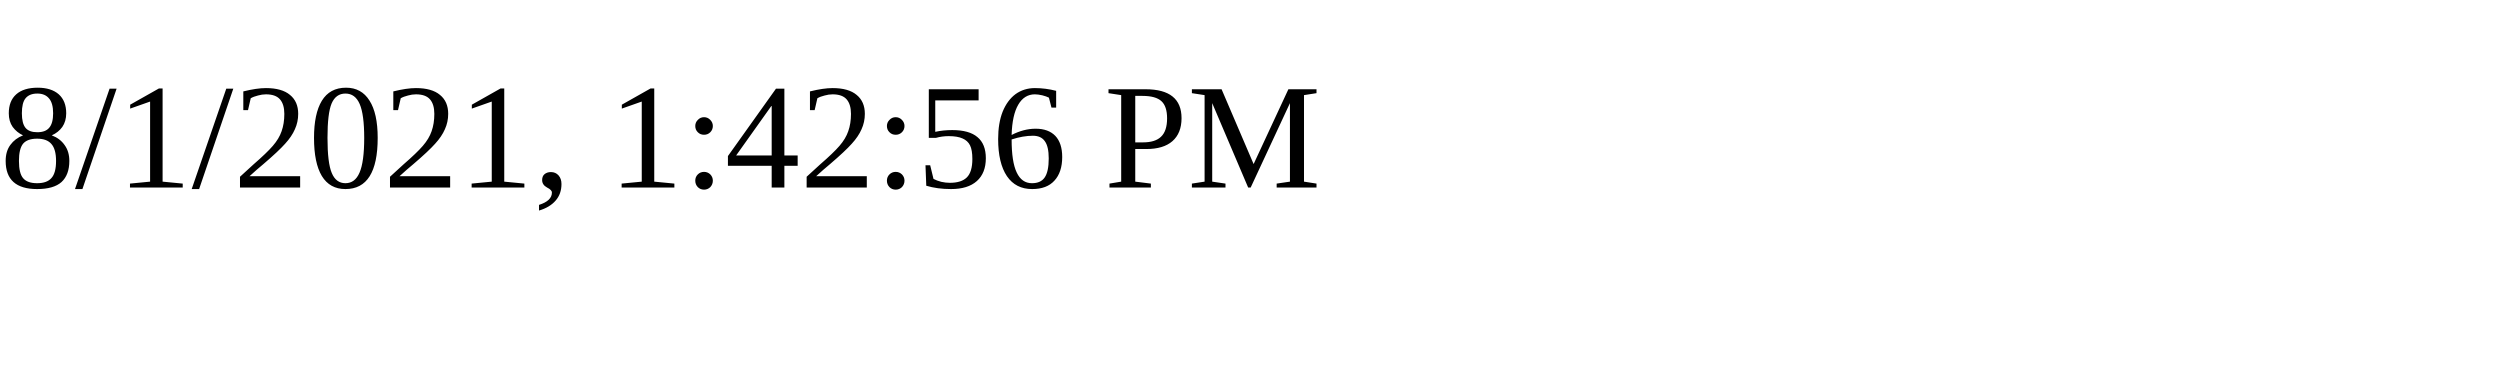
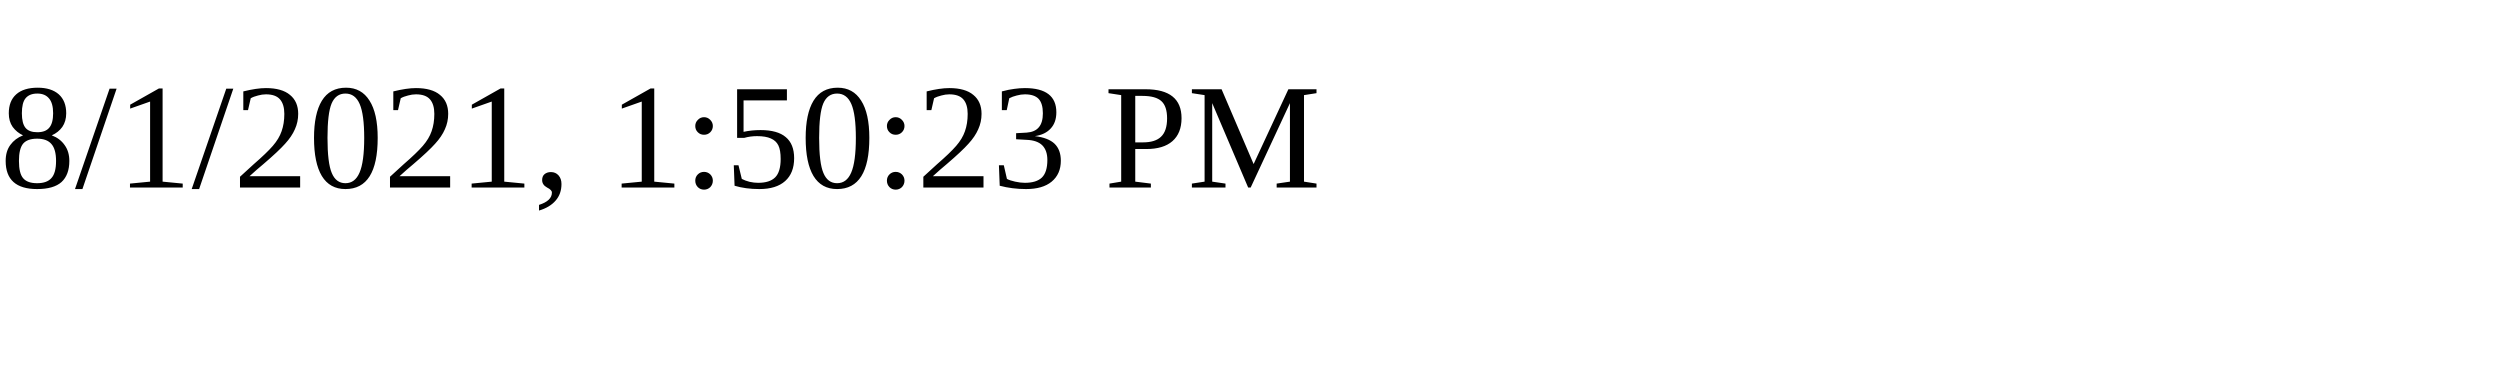
<svg xmlns="http://www.w3.org/2000/svg" height="30" width="200">
-   <text x="0" y="15">8/1/2021, 1:42:56 PM</text>
+   <text x="0" y="15">8/1/2021, 1:50:23 PM</text>
</svg>
